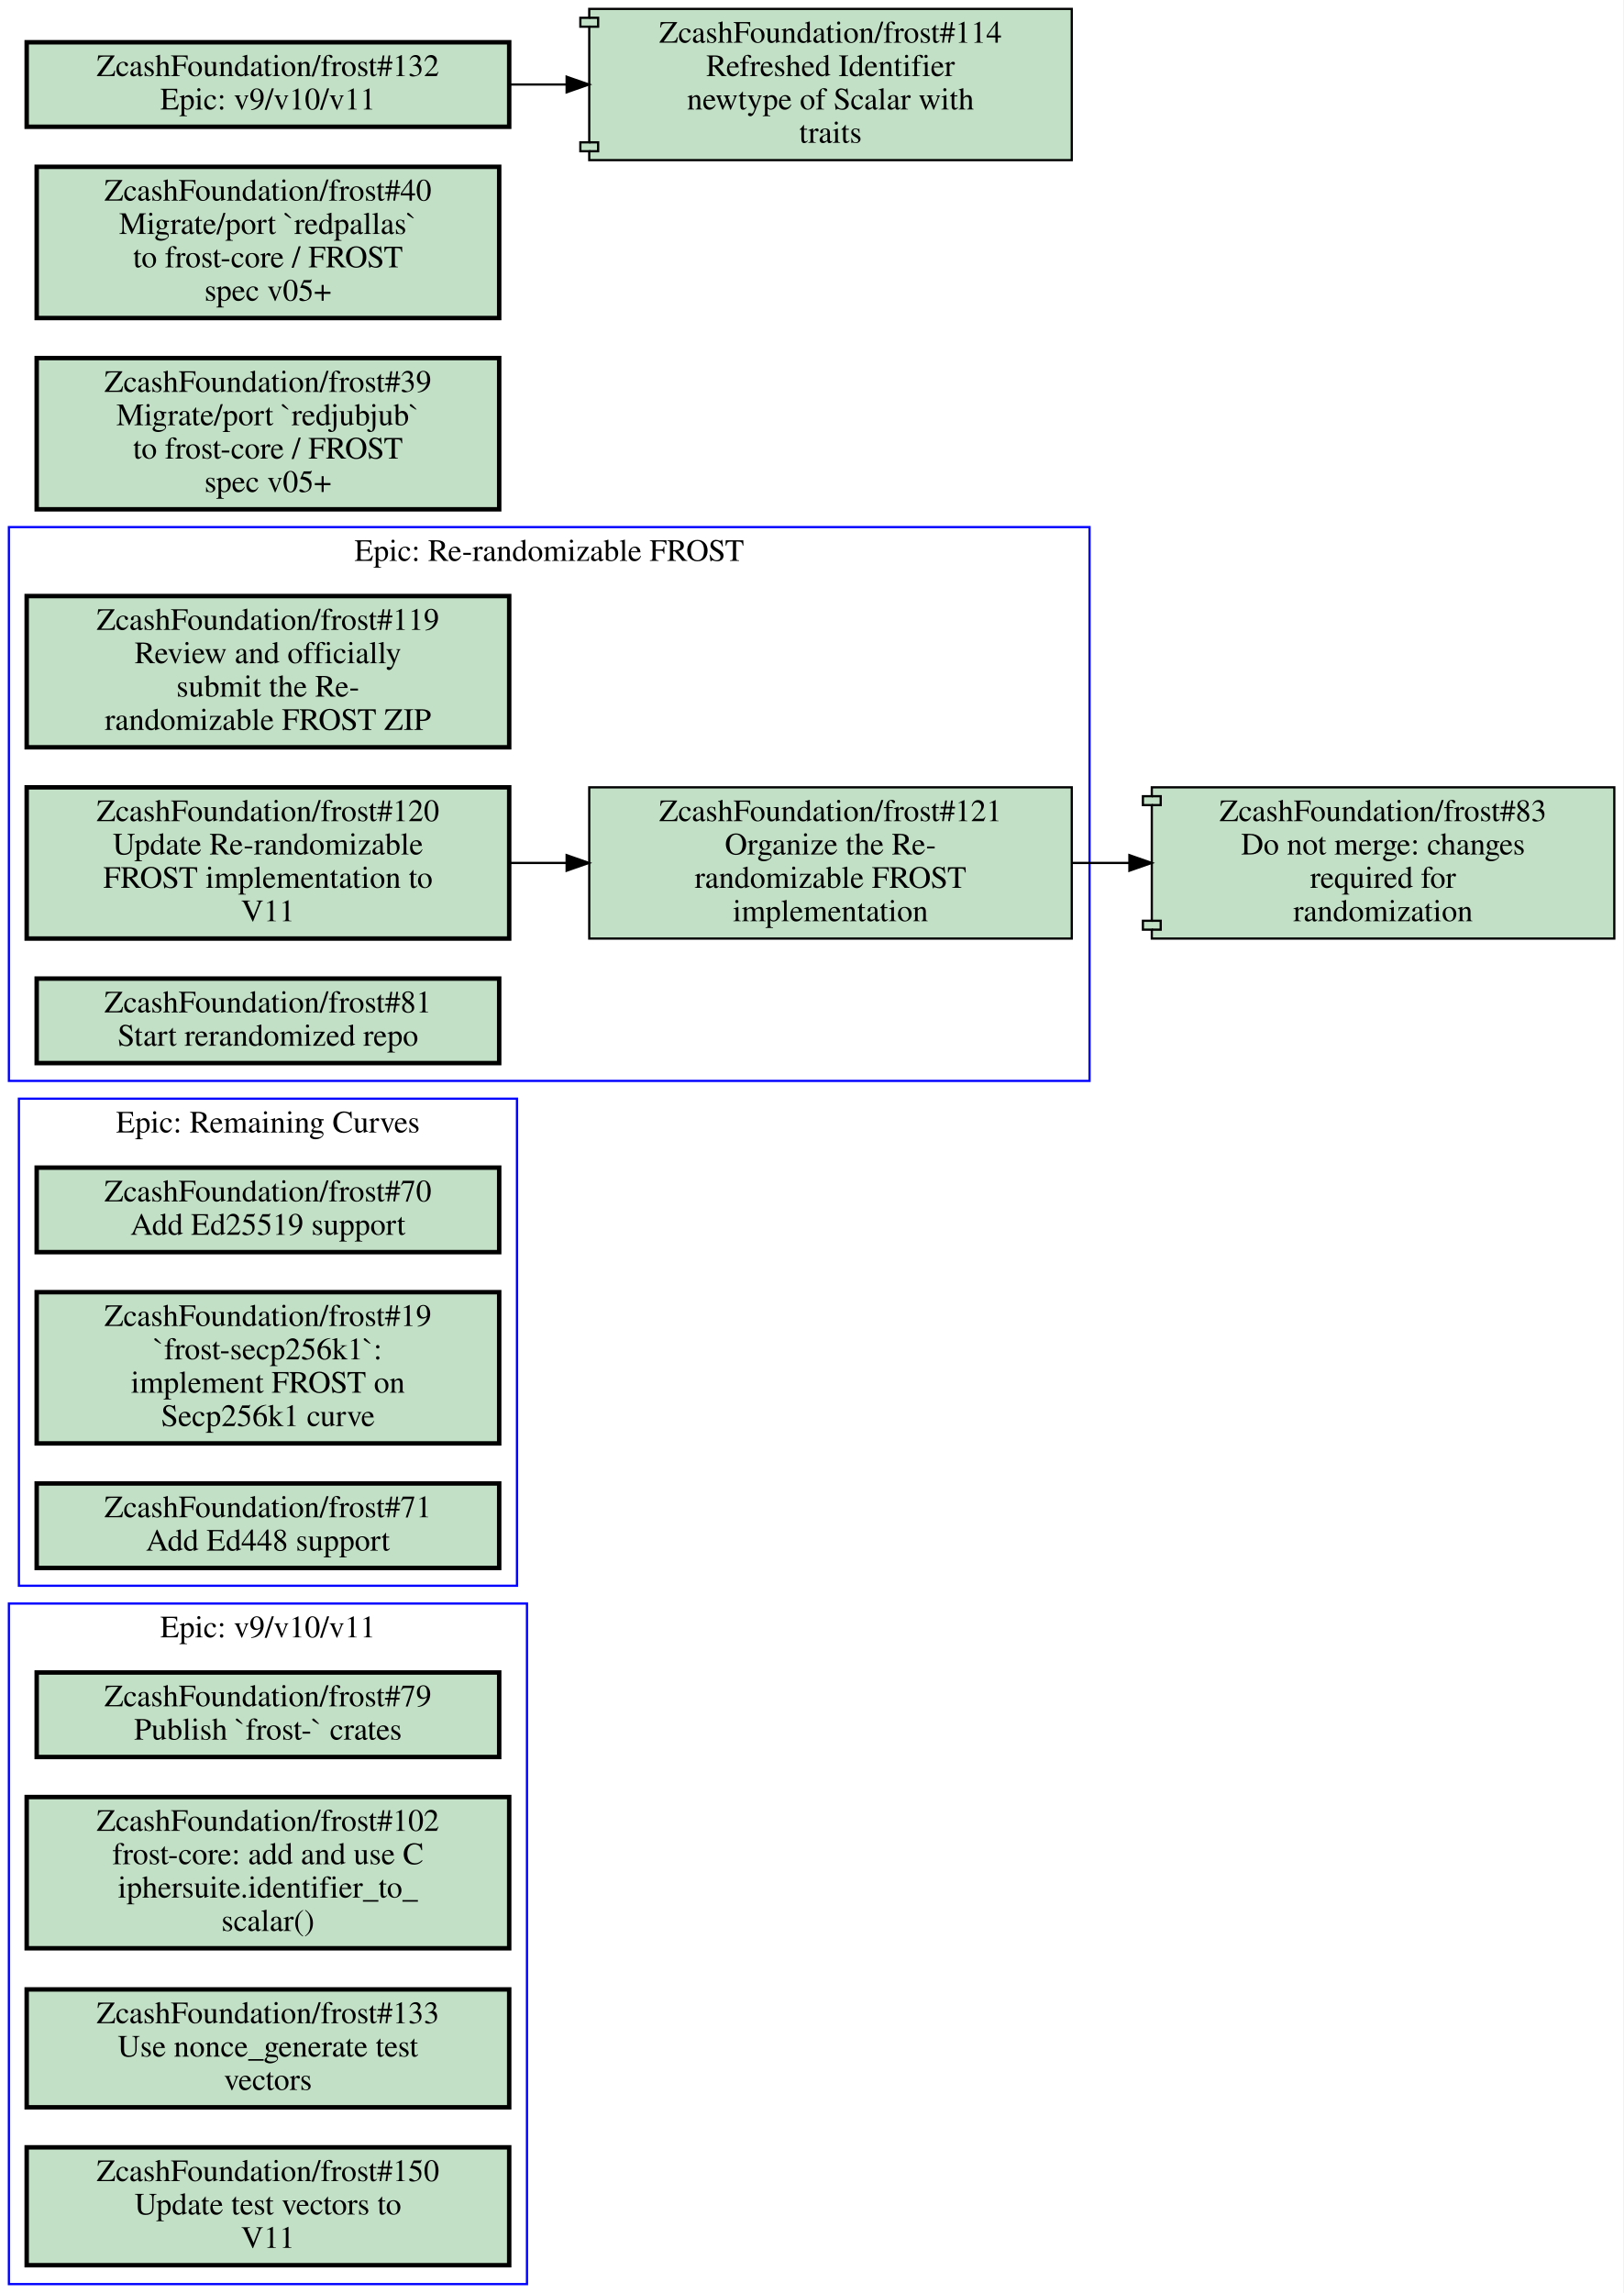
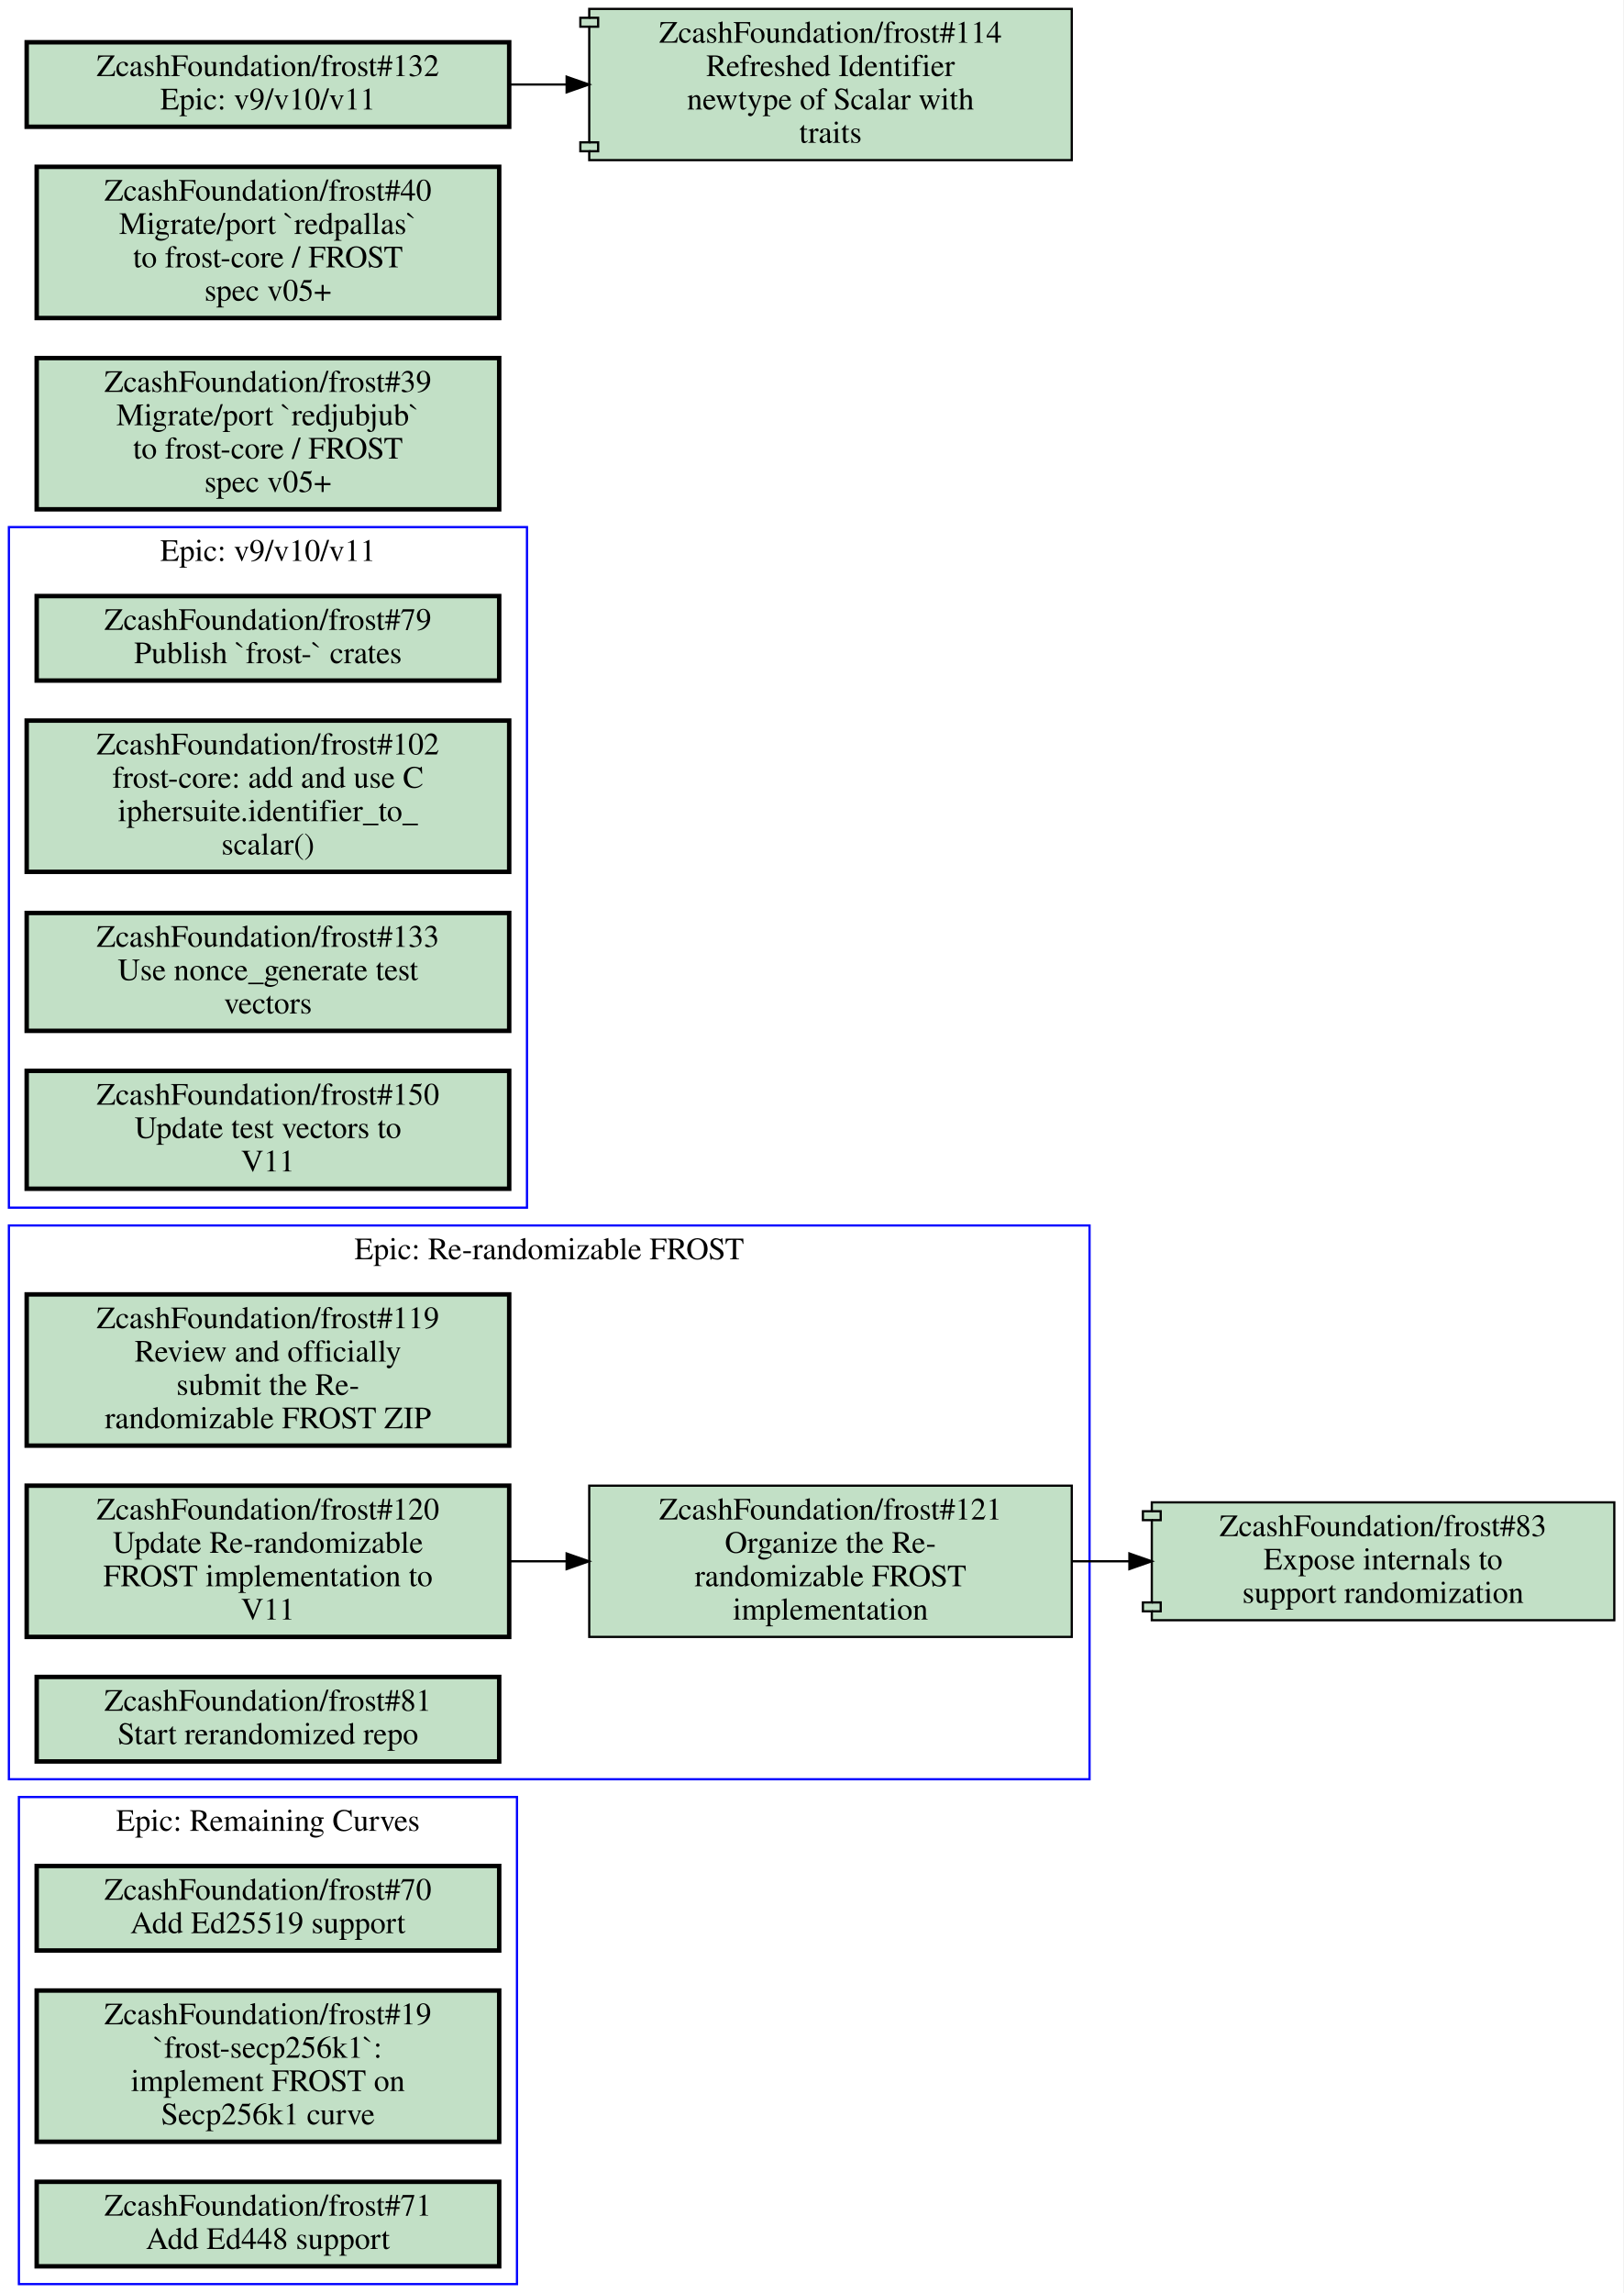
<svg xmlns="http://www.w3.org/2000/svg" xmlns:xlink="http://www.w3.org/1999/xlink" width="730pt" height="1031pt" viewBox="0.00 0.00 730.00 1031.00">
  <g id="graph0" class="graph" transform="scale(1 1) rotate(0) translate(4 1027)">
    <polygon fill="#ffffff" stroke="transparent" points="-4,4 -4,-1027 726,-1027 726,4 -4,4" />
    <g id="clust1" class="cluster">
-       <polygon fill="none" stroke="#0000ff" points="4.5,-314 4.5,-533 228.5,-533 228.5,-314 4.5,-314" />
-       <text text-anchor="middle" x="116.5" y="-517.8" font-family="Times,serif" font-size="14.00" fill="#000000">Epic: Remaining Curves</text>
+       <polygon fill="none" stroke="#0000ff" points="4.5,0 4.5,-219 228.5,-219 228.5,0 4.5,0" />
+       <text text-anchor="middle" x="116.5" y="-203.8" font-family="Times,serif" font-size="14.00" fill="#000000">Epic: Remaining Curves</text>
    </g>
    <g id="clust2" class="cluster">
-       <polygon fill="none" stroke="#0000ff" points="0,-541 0,-790 486,-790 486,-541 0,-541" />
-       <text text-anchor="middle" x="243" y="-774.8" font-family="Times,serif" font-size="14.00" fill="#000000">Epic: Re-randomizable FROST</text>
+       <polygon fill="none" stroke="#0000ff" points="0,-227 0,-476 486,-476 486,-227 0,-227" />
+       <text text-anchor="middle" x="243" y="-460.8" font-family="Times,serif" font-size="14.00" fill="#000000">Epic: Re-randomizable FROST</text>
    </g>
    <g id="clust3" class="cluster">
-       <polygon fill="none" stroke="#0000ff" points="0,0 0,-306 233,-306 233,0 0,0" />
-       <text text-anchor="middle" x="116.5" y="-290.8" font-family="Times,serif" font-size="14.00" fill="#000000">Epic: v9/v10/v11</text>
+       <polygon fill="none" stroke="#0000ff" points="0,-484 0,-790 233,-790 233,-484 0,-484" />
+       <text text-anchor="middle" x="116.5" y="-774.8" font-family="Times,serif" font-size="14.00" fill="#000000">Epic: v9/v10/v11</text>
    </g>
    <g id="node1" class="node open">
      <g id="a_node1">
        <a xlink:href="https://github.com/ZcashFoundation/frost/issues/70" xlink:title="ZcashFoundation/frost#70&#10;Add Ed25519 support" target="_blank">
-           <polygon fill="#c2e0c6" stroke="#000000" stroke-width="2" points="220.5,-502 12.5,-502 12.5,-464 220.5,-464 220.5,-502" />
-           <text text-anchor="middle" x="116.5" y="-486.8" font-family="Times,serif" font-size="14.00" fill="#000000">ZcashFoundation/frost#70</text>
-           <text text-anchor="middle" x="116.5" y="-471.8" font-family="Times,serif" font-size="14.00" fill="#000000">Add Ed25519 support</text>
+           <polygon fill="#c2e0c6" stroke="#000000" stroke-width="2" points="220.5,-188 12.5,-188 12.5,-150 220.5,-150 220.5,-188" />
+           <text text-anchor="middle" x="116.5" y="-172.8" font-family="Times,serif" font-size="14.00" fill="#000000">ZcashFoundation/frost#70</text>
+           <text text-anchor="middle" x="116.5" y="-157.8" font-family="Times,serif" font-size="14.00" fill="#000000">Add Ed25519 support</text>
        </a>
      </g>
    </g>
    <g id="node2" class="node open">
      <g id="a_node2">
        <a xlink:href="https://github.com/ZcashFoundation/frost/issues/19" xlink:title="ZcashFoundation/frost#19&#10;`frost-secp256k1`:&#10;implement FROST on&#10;Secp256k1 curve" target="_blank">
-           <polygon fill="#c2e0c6" stroke="#000000" stroke-width="2" points="220.5,-446 12.5,-446 12.5,-378 220.5,-378 220.5,-446" />
-           <text text-anchor="middle" x="116.5" y="-430.8" font-family="Times,serif" font-size="14.00" fill="#000000">ZcashFoundation/frost#19</text>
-           <text text-anchor="middle" x="116.5" y="-415.8" font-family="Times,serif" font-size="14.00" fill="#000000">`frost-secp256k1`:</text>
-           <text text-anchor="middle" x="116.5" y="-400.8" font-family="Times,serif" font-size="14.00" fill="#000000">implement FROST on</text>
-           <text text-anchor="middle" x="116.5" y="-385.8" font-family="Times,serif" font-size="14.00" fill="#000000">Secp256k1 curve</text>
+           <polygon fill="#c2e0c6" stroke="#000000" stroke-width="2" points="220.5,-132 12.5,-132 12.5,-64 220.5,-64 220.5,-132" />
+           <text text-anchor="middle" x="116.5" y="-116.8" font-family="Times,serif" font-size="14.00" fill="#000000">ZcashFoundation/frost#19</text>
+           <text text-anchor="middle" x="116.5" y="-101.8" font-family="Times,serif" font-size="14.00" fill="#000000">`frost-secp256k1`:</text>
+           <text text-anchor="middle" x="116.5" y="-86.8" font-family="Times,serif" font-size="14.00" fill="#000000">implement FROST on</text>
+           <text text-anchor="middle" x="116.5" y="-71.8" font-family="Times,serif" font-size="14.00" fill="#000000">Secp256k1 curve</text>
        </a>
      </g>
    </g>
    <g id="node3" class="node open">
      <g id="a_node3">
        <a xlink:href="https://github.com/ZcashFoundation/frost/issues/71" xlink:title="ZcashFoundation/frost#71&#10;Add Ed448 support" target="_blank">
-           <polygon fill="#c2e0c6" stroke="#000000" stroke-width="2" points="220.5,-360 12.5,-360 12.5,-322 220.5,-322 220.5,-360" />
-           <text text-anchor="middle" x="116.5" y="-344.8" font-family="Times,serif" font-size="14.00" fill="#000000">ZcashFoundation/frost#71</text>
-           <text text-anchor="middle" x="116.5" y="-329.8" font-family="Times,serif" font-size="14.00" fill="#000000">Add Ed448 support</text>
+           <polygon fill="#c2e0c6" stroke="#000000" stroke-width="2" points="220.5,-46 12.5,-46 12.5,-8 220.5,-8 220.5,-46" />
+           <text text-anchor="middle" x="116.5" y="-30.8" font-family="Times,serif" font-size="14.00" fill="#000000">ZcashFoundation/frost#71</text>
+           <text text-anchor="middle" x="116.5" y="-15.8" font-family="Times,serif" font-size="14.00" fill="#000000">Add Ed448 support</text>
        </a>
      </g>
    </g>
    <g id="node4" class="node open">
      <g id="a_node4">
        <a xlink:href="https://github.com/ZcashFoundation/frost/issues/119" xlink:title="ZcashFoundation/frost#119&#10;Review and officially&#10;submit the Re-&#10;randomizable FROST ZIP" target="_blank">
-           <polygon fill="#c2e0c6" stroke="#000000" stroke-width="2" points="225,-759 8,-759 8,-691 225,-691 225,-759" />
-           <text text-anchor="middle" x="116.5" y="-743.8" font-family="Times,serif" font-size="14.00" fill="#000000">ZcashFoundation/frost#119</text>
-           <text text-anchor="middle" x="116.5" y="-728.8" font-family="Times,serif" font-size="14.00" fill="#000000">Review and officially</text>
-           <text text-anchor="middle" x="116.5" y="-713.8" font-family="Times,serif" font-size="14.00" fill="#000000">submit the Re-</text>
-           <text text-anchor="middle" x="116.5" y="-698.8" font-family="Times,serif" font-size="14.00" fill="#000000">randomizable FROST ZIP</text>
+           <polygon fill="#c2e0c6" stroke="#000000" stroke-width="2" points="225,-445 8,-445 8,-377 225,-377 225,-445" />
+           <text text-anchor="middle" x="116.5" y="-429.8" font-family="Times,serif" font-size="14.00" fill="#000000">ZcashFoundation/frost#119</text>
+           <text text-anchor="middle" x="116.5" y="-414.8" font-family="Times,serif" font-size="14.00" fill="#000000">Review and officially</text>
+           <text text-anchor="middle" x="116.5" y="-399.8" font-family="Times,serif" font-size="14.00" fill="#000000">submit the Re-</text>
+           <text text-anchor="middle" x="116.5" y="-384.8" font-family="Times,serif" font-size="14.00" fill="#000000">randomizable FROST ZIP</text>
        </a>
      </g>
    </g>
    <g id="node5" class="node open">
      <g id="a_node5">
        <a xlink:href="https://github.com/ZcashFoundation/frost/issues/120" xlink:title="ZcashFoundation/frost#120&#10;Update Re-randomizable&#10;FROST implementation to&#10;V11" target="_blank">
-           <polygon fill="#c2e0c6" stroke="#000000" stroke-width="2" points="225,-673 8,-673 8,-605 225,-605 225,-673" />
-           <text text-anchor="middle" x="116.5" y="-657.8" font-family="Times,serif" font-size="14.00" fill="#000000">ZcashFoundation/frost#120</text>
-           <text text-anchor="middle" x="116.5" y="-642.8" font-family="Times,serif" font-size="14.00" fill="#000000">Update Re-randomizable</text>
-           <text text-anchor="middle" x="116.5" y="-627.8" font-family="Times,serif" font-size="14.00" fill="#000000">FROST implementation to</text>
-           <text text-anchor="middle" x="116.5" y="-612.8" font-family="Times,serif" font-size="14.00" fill="#000000">V11</text>
+           <polygon fill="#c2e0c6" stroke="#000000" stroke-width="2" points="225,-359 8,-359 8,-291 225,-291 225,-359" />
+           <text text-anchor="middle" x="116.5" y="-343.8" font-family="Times,serif" font-size="14.00" fill="#000000">ZcashFoundation/frost#120</text>
+           <text text-anchor="middle" x="116.5" y="-328.8" font-family="Times,serif" font-size="14.00" fill="#000000">Update Re-randomizable</text>
+           <text text-anchor="middle" x="116.5" y="-313.8" font-family="Times,serif" font-size="14.00" fill="#000000">FROST implementation to</text>
+           <text text-anchor="middle" x="116.5" y="-298.8" font-family="Times,serif" font-size="14.00" fill="#000000">V11</text>
        </a>
      </g>
    </g>
    <g id="node6" class="node open">
      <g id="a_node6">
        <a xlink:href="https://github.com/ZcashFoundation/frost/issues/121" xlink:title="ZcashFoundation/frost#121&#10;Organize the Re-&#10;randomizable FROST&#10;implementation" target="_blank">
-           <polygon fill="#c2e0c6" stroke="#000000" points="478,-673 261,-673 261,-605 478,-605 478,-673" />
-           <text text-anchor="middle" x="369.5" y="-657.8" font-family="Times,serif" font-size="14.00" fill="#000000">ZcashFoundation/frost#121</text>
-           <text text-anchor="middle" x="369.5" y="-642.8" font-family="Times,serif" font-size="14.00" fill="#000000">Organize the Re-</text>
-           <text text-anchor="middle" x="369.5" y="-627.8" font-family="Times,serif" font-size="14.00" fill="#000000">randomizable FROST</text>
-           <text text-anchor="middle" x="369.5" y="-612.8" font-family="Times,serif" font-size="14.00" fill="#000000">implementation</text>
+           <polygon fill="#c2e0c6" stroke="#000000" points="478,-359 261,-359 261,-291 478,-291 478,-359" />
+           <text text-anchor="middle" x="369.5" y="-343.8" font-family="Times,serif" font-size="14.00" fill="#000000">ZcashFoundation/frost#121</text>
+           <text text-anchor="middle" x="369.5" y="-328.8" font-family="Times,serif" font-size="14.00" fill="#000000">Organize the Re-</text>
+           <text text-anchor="middle" x="369.5" y="-313.8" font-family="Times,serif" font-size="14.00" fill="#000000">randomizable FROST</text>
+           <text text-anchor="middle" x="369.5" y="-298.8" font-family="Times,serif" font-size="14.00" fill="#000000">implementation</text>
        </a>
      </g>
    </g>
    <g id="edge1" class="edge">
-       <path fill="none" stroke="#000000" d="M225.26,-639C233.64,-639 242.13,-639 250.57,-639" />
-       <polygon fill="#000000" stroke="#000000" points="250.83,-642.5 260.83,-639 250.83,-635.5 250.83,-642.5" />
+       <path fill="none" stroke="#000000" d="M225.26,-325C233.64,-325 242.13,-325 250.57,-325" />
+       <polygon fill="#000000" stroke="#000000" points="250.83,-328.5 260.83,-325 250.83,-321.5 250.83,-328.5" />
    </g>
    <g id="node12" class="node open">
      <g id="a_node12">
-         <a xlink:href="https://github.com/ZcashFoundation/frost/pull/83" xlink:title="ZcashFoundation/frost#83&#10;Do not merge: changes&#10;required for&#10;randomization" target="_blank">
-           <polygon fill="#c2e0c6" stroke="#000000" points="722,-673 514,-673 514,-669 510,-669 510,-665 514,-665 514,-613 510,-613 510,-609 514,-609 514,-605 722,-605 722,-673" />
-           <polyline fill="none" stroke="#000000" points="514,-669 518,-669 518,-665 514,-665 " />
-           <polyline fill="none" stroke="#000000" points="514,-613 518,-613 518,-609 514,-609 " />
-           <text text-anchor="middle" x="618" y="-657.8" font-family="Times,serif" font-size="14.00" fill="#000000">ZcashFoundation/frost#83</text>
-           <text text-anchor="middle" x="618" y="-642.8" font-family="Times,serif" font-size="14.00" fill="#000000">Do not merge: changes</text>
-           <text text-anchor="middle" x="618" y="-627.8" font-family="Times,serif" font-size="14.00" fill="#000000">required for</text>
-           <text text-anchor="middle" x="618" y="-612.8" font-family="Times,serif" font-size="14.00" fill="#000000">randomization</text>
+         <a xlink:href="https://github.com/ZcashFoundation/frost/pull/83" xlink:title="ZcashFoundation/frost#83&#10;Expose internals to&#10;support randomization" target="_blank">
+           <polygon fill="#c2e0c6" stroke="#000000" points="722,-351.5 514,-351.5 514,-347.5 510,-347.5 510,-343.5 514,-343.5 514,-306.5 510,-306.5 510,-302.5 514,-302.5 514,-298.5 722,-298.5 722,-351.5" />
+           <polyline fill="none" stroke="#000000" points="514,-347.5 518,-347.5 518,-343.5 514,-343.5 " />
+           <polyline fill="none" stroke="#000000" points="514,-306.5 518,-306.5 518,-302.5 514,-302.5 " />
+           <text text-anchor="middle" x="618" y="-336.3" font-family="Times,serif" font-size="14.00" fill="#000000">ZcashFoundation/frost#83</text>
+           <text text-anchor="middle" x="618" y="-321.3" font-family="Times,serif" font-size="14.00" fill="#000000">Expose internals to</text>
+           <text text-anchor="middle" x="618" y="-306.3" font-family="Times,serif" font-size="14.00" fill="#000000">support randomization</text>
        </a>
      </g>
    </g>
    <g id="edge2" class="edge">
-       <path fill="none" stroke="#000000" d="M478.13,-639C486.68,-639 495.32,-639 503.9,-639" />
-       <polygon fill="#000000" stroke="#000000" points="503.92,-642.5 513.92,-639 503.92,-635.5 503.92,-642.5" />
+       <path fill="none" stroke="#000000" d="M478.13,-325C486.68,-325 495.32,-325 503.9,-325" />
+       <polygon fill="#000000" stroke="#000000" points="503.92,-328.5 513.92,-325 503.92,-321.5 503.92,-328.5" />
    </g>
    <g id="node7" class="node open">
      <g id="a_node7">
        <a xlink:href="https://github.com/ZcashFoundation/frost/issues/81" xlink:title="ZcashFoundation/frost#81&#10;Start rerandomized repo" target="_blank">
-           <polygon fill="#c2e0c6" stroke="#000000" stroke-width="2" points="220.5,-587 12.5,-587 12.5,-549 220.5,-549 220.5,-587" />
-           <text text-anchor="middle" x="116.5" y="-571.8" font-family="Times,serif" font-size="14.00" fill="#000000">ZcashFoundation/frost#81</text>
-           <text text-anchor="middle" x="116.5" y="-556.8" font-family="Times,serif" font-size="14.00" fill="#000000">Start rerandomized repo</text>
+           <polygon fill="#c2e0c6" stroke="#000000" stroke-width="2" points="220.5,-273 12.5,-273 12.5,-235 220.5,-235 220.5,-273" />
+           <text text-anchor="middle" x="116.5" y="-257.8" font-family="Times,serif" font-size="14.00" fill="#000000">ZcashFoundation/frost#81</text>
+           <text text-anchor="middle" x="116.5" y="-242.8" font-family="Times,serif" font-size="14.00" fill="#000000">Start rerandomized repo</text>
        </a>
      </g>
    </g>
    <g id="node8" class="node open">
      <g id="a_node8">
        <a xlink:href="https://github.com/ZcashFoundation/frost/issues/79" xlink:title="ZcashFoundation/frost#79&#10;Publish `frost-` crates" target="_blank">
-           <polygon fill="#c2e0c6" stroke="#000000" stroke-width="2" points="220.5,-275 12.5,-275 12.5,-237 220.5,-237 220.5,-275" />
-           <text text-anchor="middle" x="116.5" y="-259.8" font-family="Times,serif" font-size="14.00" fill="#000000">ZcashFoundation/frost#79</text>
-           <text text-anchor="middle" x="116.5" y="-244.8" font-family="Times,serif" font-size="14.00" fill="#000000">Publish `frost-` crates</text>
+           <polygon fill="#c2e0c6" stroke="#000000" stroke-width="2" points="220.5,-759 12.5,-759 12.5,-721 220.5,-721 220.5,-759" />
+           <text text-anchor="middle" x="116.5" y="-743.8" font-family="Times,serif" font-size="14.00" fill="#000000">ZcashFoundation/frost#79</text>
+           <text text-anchor="middle" x="116.5" y="-728.8" font-family="Times,serif" font-size="14.00" fill="#000000">Publish `frost-` crates</text>
        </a>
      </g>
    </g>
    <g id="node9" class="node open">
      <g id="a_node9">
        <a xlink:href="https://github.com/ZcashFoundation/frost/issues/102" xlink:title="ZcashFoundation/frost#102&#10;frost-core: add and use C&#10;iphersuite.identifier_to_&#10;scalar()" target="_blank">
-           <polygon fill="#c2e0c6" stroke="#000000" stroke-width="2" points="225,-219 8,-219 8,-151 225,-151 225,-219" />
-           <text text-anchor="middle" x="116.5" y="-203.8" font-family="Times,serif" font-size="14.00" fill="#000000">ZcashFoundation/frost#102</text>
-           <text text-anchor="middle" x="116.5" y="-188.8" font-family="Times,serif" font-size="14.00" fill="#000000">frost-core: add and use C</text>
-           <text text-anchor="middle" x="116.5" y="-173.8" font-family="Times,serif" font-size="14.00" fill="#000000">iphersuite.identifier_to_</text>
-           <text text-anchor="middle" x="116.5" y="-158.8" font-family="Times,serif" font-size="14.00" fill="#000000">scalar()</text>
+           <polygon fill="#c2e0c6" stroke="#000000" stroke-width="2" points="225,-703 8,-703 8,-635 225,-635 225,-703" />
+           <text text-anchor="middle" x="116.5" y="-687.8" font-family="Times,serif" font-size="14.00" fill="#000000">ZcashFoundation/frost#102</text>
+           <text text-anchor="middle" x="116.5" y="-672.8" font-family="Times,serif" font-size="14.00" fill="#000000">frost-core: add and use C</text>
+           <text text-anchor="middle" x="116.5" y="-657.8" font-family="Times,serif" font-size="14.00" fill="#000000">iphersuite.identifier_to_</text>
+           <text text-anchor="middle" x="116.5" y="-642.8" font-family="Times,serif" font-size="14.00" fill="#000000">scalar()</text>
        </a>
      </g>
    </g>
    <g id="node10" class="node open">
      <g id="a_node10">
        <a xlink:href="https://github.com/ZcashFoundation/frost/issues/133" xlink:title="ZcashFoundation/frost#133&#10;Use nonce_generate test&#10;vectors" target="_blank">
-           <polygon fill="#c2e0c6" stroke="#000000" stroke-width="2" points="225,-132.5 8,-132.5 8,-79.5 225,-79.5 225,-132.5" />
-           <text text-anchor="middle" x="116.5" y="-117.3" font-family="Times,serif" font-size="14.00" fill="#000000">ZcashFoundation/frost#133</text>
-           <text text-anchor="middle" x="116.5" y="-102.3" font-family="Times,serif" font-size="14.00" fill="#000000">Use nonce_generate test</text>
-           <text text-anchor="middle" x="116.5" y="-87.3" font-family="Times,serif" font-size="14.00" fill="#000000">vectors</text>
+           <polygon fill="#c2e0c6" stroke="#000000" stroke-width="2" points="225,-616.5 8,-616.5 8,-563.5 225,-563.5 225,-616.5" />
+           <text text-anchor="middle" x="116.5" y="-601.3" font-family="Times,serif" font-size="14.00" fill="#000000">ZcashFoundation/frost#133</text>
+           <text text-anchor="middle" x="116.5" y="-586.3" font-family="Times,serif" font-size="14.00" fill="#000000">Use nonce_generate test</text>
+           <text text-anchor="middle" x="116.5" y="-571.3" font-family="Times,serif" font-size="14.00" fill="#000000">vectors</text>
        </a>
      </g>
    </g>
    <g id="node11" class="node open">
      <g id="a_node11">
        <a xlink:href="https://github.com/ZcashFoundation/frost/issues/150" xlink:title="ZcashFoundation/frost#150&#10;Update test vectors to&#10;V11" target="_blank">
-           <polygon fill="#c2e0c6" stroke="#000000" stroke-width="2" points="225,-61.5 8,-61.5 8,-8.5 225,-8.5 225,-61.5" />
-           <text text-anchor="middle" x="116.5" y="-46.3" font-family="Times,serif" font-size="14.00" fill="#000000">ZcashFoundation/frost#150</text>
-           <text text-anchor="middle" x="116.5" y="-31.3" font-family="Times,serif" font-size="14.00" fill="#000000">Update test vectors to</text>
-           <text text-anchor="middle" x="116.5" y="-16.3" font-family="Times,serif" font-size="14.00" fill="#000000">V11</text>
+           <polygon fill="#c2e0c6" stroke="#000000" stroke-width="2" points="225,-545.5 8,-545.5 8,-492.5 225,-492.5 225,-545.5" />
+           <text text-anchor="middle" x="116.5" y="-530.3" font-family="Times,serif" font-size="14.00" fill="#000000">ZcashFoundation/frost#150</text>
+           <text text-anchor="middle" x="116.5" y="-515.3" font-family="Times,serif" font-size="14.00" fill="#000000">Update test vectors to</text>
+           <text text-anchor="middle" x="116.5" y="-500.3" font-family="Times,serif" font-size="14.00" fill="#000000">V11</text>
        </a>
      </g>
    </g>
    <g id="node13" class="node open">
      <g id="a_node13">
        <a xlink:href="https://github.com/ZcashFoundation/frost/issues/39" xlink:title="ZcashFoundation/frost#39&#10;Migrate/port `redjubjub`&#10;to frost-core / FROST&#10;spec v05+" target="_blank">
          <polygon fill="#c2e0c6" stroke="#000000" stroke-width="2" points="220.5,-866 12.5,-866 12.5,-798 220.5,-798 220.5,-866" />
          <text text-anchor="middle" x="116.5" y="-850.8" font-family="Times,serif" font-size="14.00" fill="#000000">ZcashFoundation/frost#39</text>
          <text text-anchor="middle" x="116.5" y="-835.8" font-family="Times,serif" font-size="14.00" fill="#000000">Migrate/port `redjubjub`</text>
          <text text-anchor="middle" x="116.5" y="-820.8" font-family="Times,serif" font-size="14.00" fill="#000000">to frost-core / FROST</text>
          <text text-anchor="middle" x="116.5" y="-805.8" font-family="Times,serif" font-size="14.00" fill="#000000">spec v05+</text>
        </a>
      </g>
    </g>
    <g id="node14" class="node open">
      <g id="a_node14">
        <a xlink:href="https://github.com/ZcashFoundation/frost/issues/40" xlink:title="ZcashFoundation/frost#40&#10;Migrate/port `redpallas`&#10;to frost-core / FROST&#10;spec v05+" target="_blank">
          <polygon fill="#c2e0c6" stroke="#000000" stroke-width="2" points="220.5,-952 12.5,-952 12.5,-884 220.5,-884 220.5,-952" />
          <text text-anchor="middle" x="116.5" y="-936.8" font-family="Times,serif" font-size="14.00" fill="#000000">ZcashFoundation/frost#40</text>
          <text text-anchor="middle" x="116.5" y="-921.8" font-family="Times,serif" font-size="14.00" fill="#000000">Migrate/port `redpallas`</text>
          <text text-anchor="middle" x="116.5" y="-906.8" font-family="Times,serif" font-size="14.00" fill="#000000">to frost-core / FROST</text>
          <text text-anchor="middle" x="116.5" y="-891.8" font-family="Times,serif" font-size="14.00" fill="#000000">spec v05+</text>
        </a>
      </g>
    </g>
    <g id="node15" class="node open">
      <g id="a_node15">
        <a xlink:href="https://github.com/ZcashFoundation/frost/issues/132" xlink:title="ZcashFoundation/frost#132&#10;Epic: v9/v10/v11" target="_blank">
          <polygon fill="#c2e0c6" stroke="#000000" stroke-width="2" points="225,-1008 8,-1008 8,-970 225,-970 225,-1008" />
          <text text-anchor="middle" x="116.5" y="-992.8" font-family="Times,serif" font-size="14.00" fill="#000000">ZcashFoundation/frost#132</text>
          <text text-anchor="middle" x="116.5" y="-977.8" font-family="Times,serif" font-size="14.00" fill="#000000">Epic: v9/v10/v11</text>
        </a>
      </g>
    </g>
    <g id="node16" class="node open">
      <g id="a_node16">
        <a xlink:href="https://github.com/ZcashFoundation/frost/pull/114" xlink:title="ZcashFoundation/frost#114&#10;Refreshed Identifier&#10;newtype of Scalar with&#10;traits" target="_blank">
          <polygon fill="#c2e0c6" stroke="#000000" points="478,-1023 261,-1023 261,-1019 257,-1019 257,-1015 261,-1015 261,-963 257,-963 257,-959 261,-959 261,-955 478,-955 478,-1023" />
          <polyline fill="none" stroke="#000000" points="261,-1019 265,-1019 265,-1015 261,-1015 " />
          <polyline fill="none" stroke="#000000" points="261,-963 265,-963 265,-959 261,-959 " />
          <text text-anchor="middle" x="369.5" y="-1007.8" font-family="Times,serif" font-size="14.00" fill="#000000">ZcashFoundation/frost#114</text>
          <text text-anchor="middle" x="369.5" y="-992.8" font-family="Times,serif" font-size="14.00" fill="#000000">Refreshed Identifier</text>
          <text text-anchor="middle" x="369.5" y="-977.8" font-family="Times,serif" font-size="14.00" fill="#000000">newtype of Scalar with</text>
          <text text-anchor="middle" x="369.5" y="-962.8" font-family="Times,serif" font-size="14.00" fill="#000000">traits</text>
        </a>
      </g>
    </g>
    <g id="edge3" class="edge">
      <path fill="none" stroke="#000000" d="M225.26,-989C233.64,-989 242.13,-989 250.57,-989" />
      <polygon fill="#000000" stroke="#000000" points="250.83,-992.5 260.83,-989 250.83,-985.5 250.83,-992.5" />
    </g>
  </g>
</svg>
